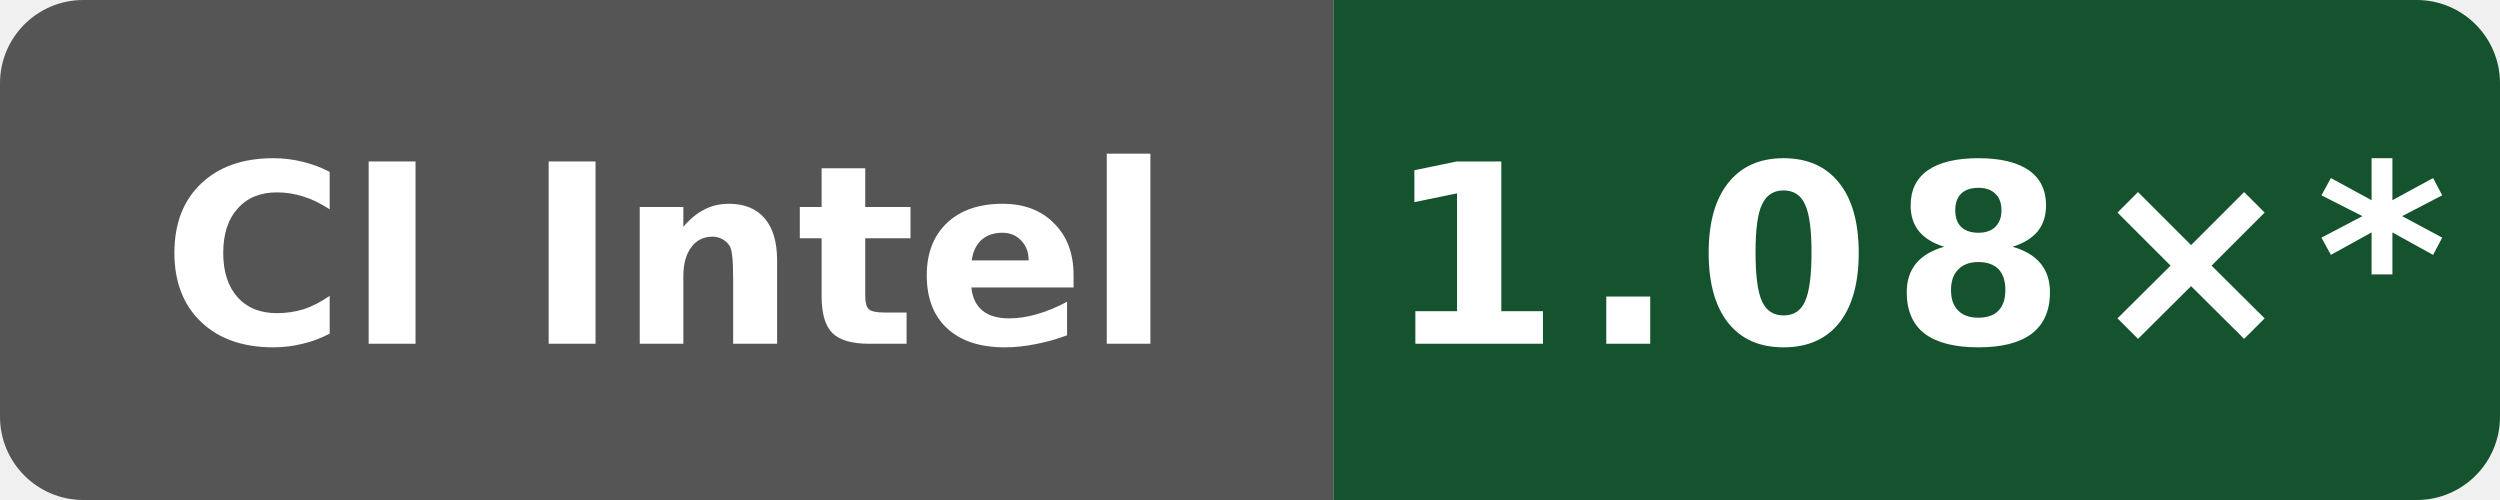
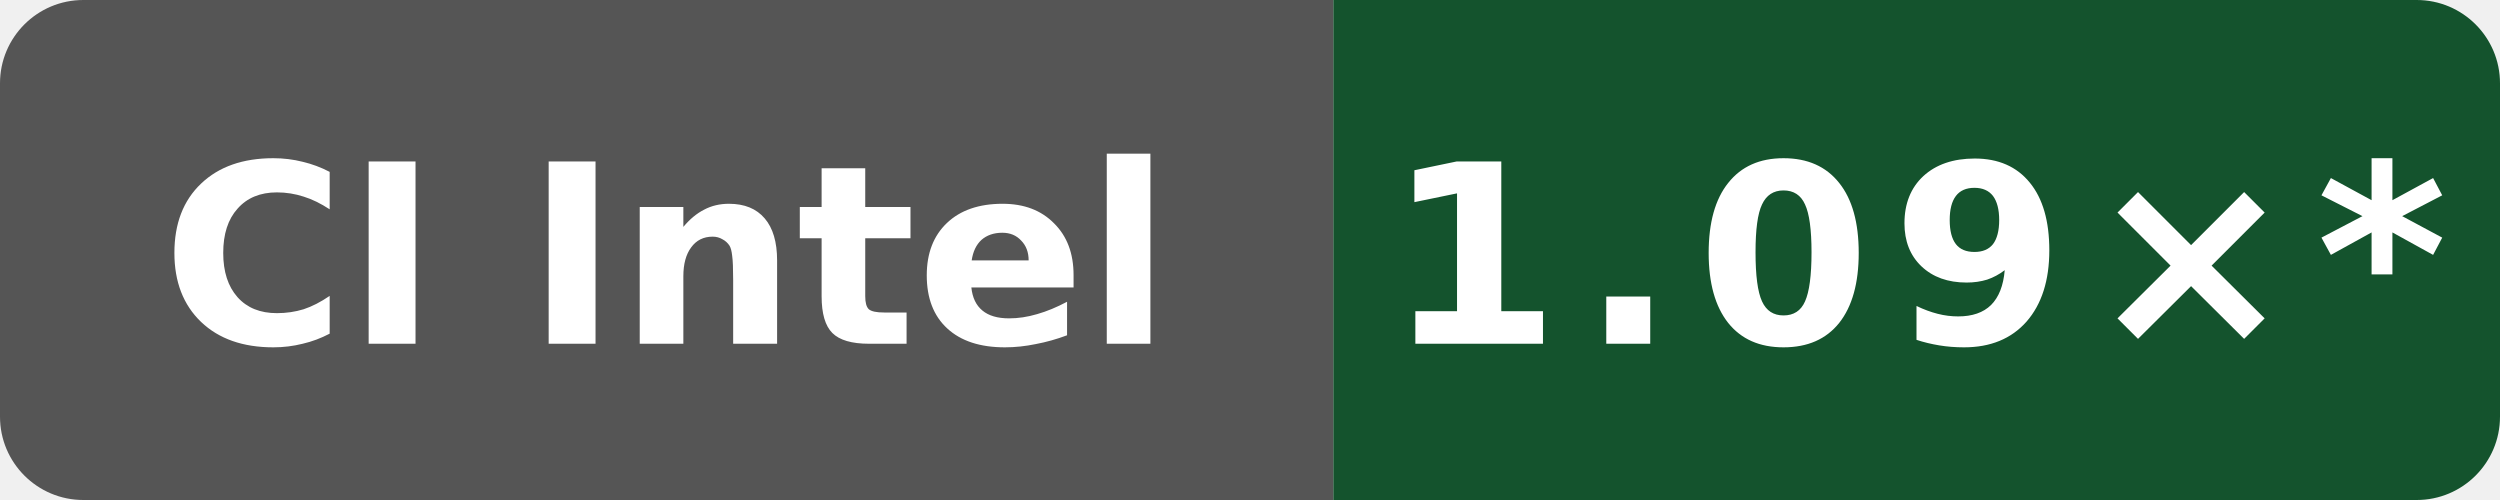
- <svg xmlns="http://www.w3.org/2000/svg" data-original-label="Public O0 generated vs clang; Intel(R) Xeon(R) 6975P-C; revision 897807fd4b8c8a50f234a4480f91abe56a7760a8" data-original-message="1.08×" width="120" height="24" viewBox="0 0 120 24" role="img" aria-label="Public O0 generated vs clang; Intel(R) Xeon(R) 6975P-C; revision 897807fd4b8c8a50f234a4480f91abe56a7760a8; measured 897807fd4b8c8a50f234a4480f91abe56a7760a8; 85 commits behind main: 1.08×*">
+ <svg xmlns="http://www.w3.org/2000/svg" data-original-label="Public O0 generated vs clang; Intel(R) Xeon(R) 6975P-C; revision 992888a62d0d19fee6e2973c68195aed2b02a9b7" data-original-message="1.09×" width="120" height="24" viewBox="0 0 120 24" role="img" aria-label="Public O0 generated vs clang; Intel(R) Xeon(R) 6975P-C; revision 992888a62d0d19fee6e2973c68195aed2b02a9b7; measured 992888a62d0d19fee6e2973c68195aed2b02a9b7; 75 commits behind main: 1.09×*">
  <defs>
    <clipPath id="badge">
      <rect width="120" height="24" rx="4" />
    </clipPath>
  </defs>
  <g clip-path="url(#badge)">
    <rect width="64" height="24" fill="#555" />
    <rect x="64" width="56" height="24" fill="#14532d" />
  </g>
  <text x="32" y="16.5" fill="#fff" text-anchor="middle" font-family="Verdana,Geneva,DejaVu Sans,sans-serif" font-size="12" font-weight="700" textLength="52" lengthAdjust="spacingAndGlyphs">CI Intel</text>
-   <text x="92" y="16.5" fill="#fff" text-anchor="middle" font-family="Verdana,Geneva,DejaVu Sans,sans-serif" font-size="12" font-weight="700" letter-spacing="1" textLength="44" lengthAdjust="spacingAndGlyphs">1.08×*</text>
+   <text x="92" y="16.5" fill="#fff" text-anchor="middle" font-family="Verdana,Geneva,DejaVu Sans,sans-serif" font-size="12" font-weight="700" letter-spacing="1" textLength="44" lengthAdjust="spacingAndGlyphs">1.09×*</text>
</svg>
